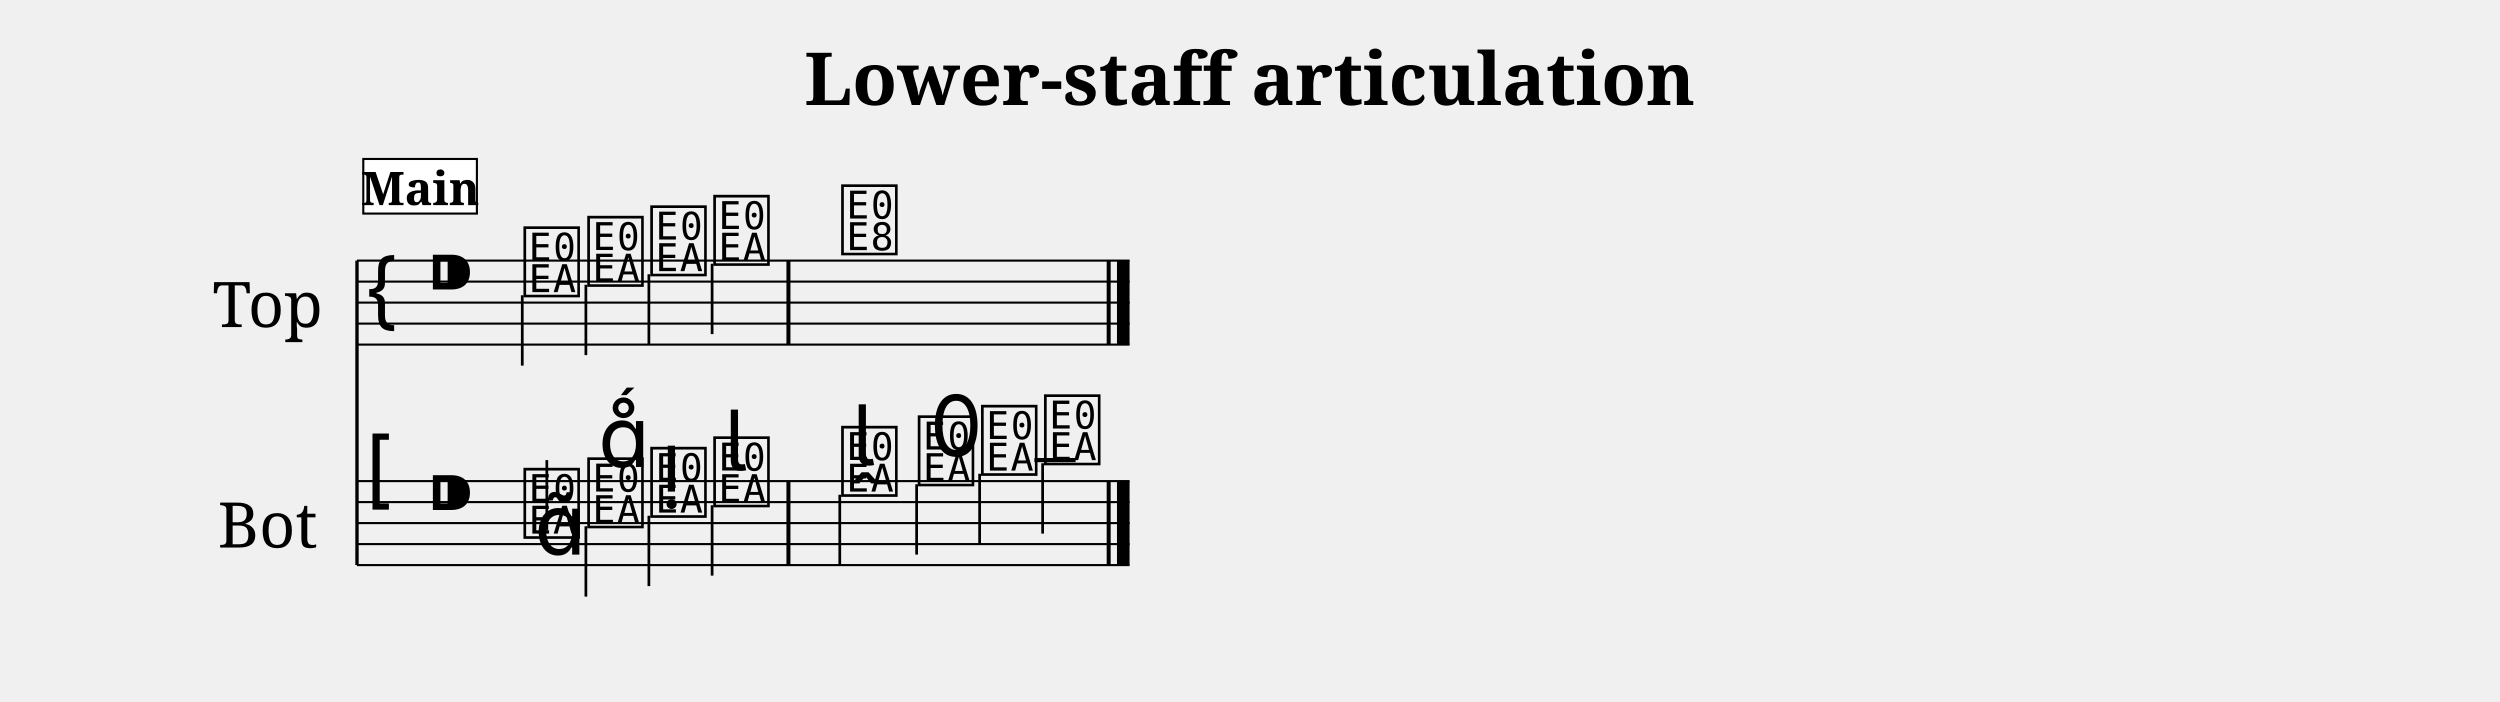
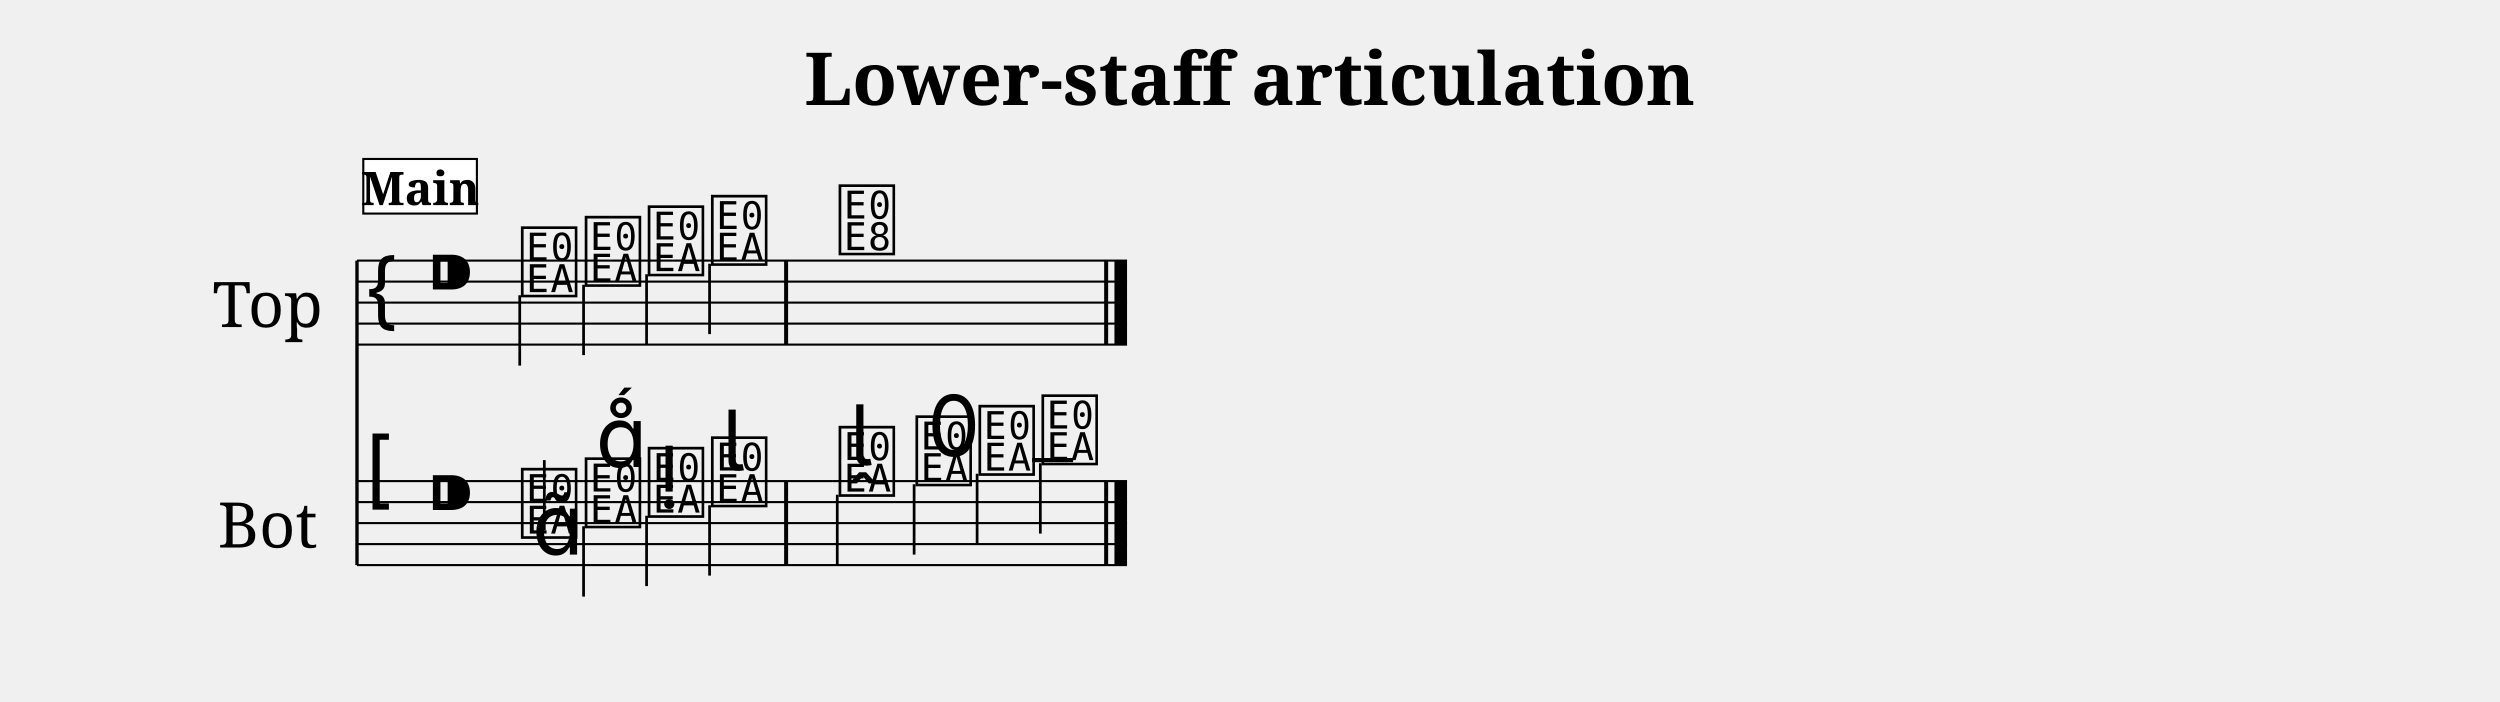
<svg xmlns="http://www.w3.org/2000/svg" width="1190.5" height="334.1" viewBox="0 0 119.05 33.41" font-family="serif">
  <style>
  @font-face { font-family: 'Emmentaler'; src: local('Emmentaler'); }
  .music { font-family: 'Emmentaler', serif; }
</style>
  <text x="59.52" y="5.00" font-size="3.49" font-weight="bold" text-anchor="middle" data-pos="448">Lower-staff articulation</text>
  <g transform="translate(8.50,0.00) scale(1,1)">
    <text x="4.25" y="14.41" font-size="3.00" text-anchor="middle" dominant-baseline="central">Top</text>
    <text x="4.25" y="24.91" font-size="3.00" text-anchor="middle" dominant-baseline="central">Bot</text>
    <line x1="8.50" y1="12.41" x2="8.50" y2="26.91" stroke="#000000" stroke-width="0.160" />
-     <line x1="8.50" y1="12.41" x2="45.29" y2="12.41" stroke="#000000" stroke-width="0.100" />
-     <line x1="8.50" y1="13.41" x2="45.29" y2="13.41" stroke="#000000" stroke-width="0.100" />
-     <line x1="8.50" y1="14.41" x2="45.29" y2="14.41" stroke="#000000" stroke-width="0.100" />
-     <line x1="8.50" y1="15.41" x2="45.29" y2="15.41" stroke="#000000" stroke-width="0.100" />
-     <line x1="8.50" y1="16.41" x2="45.29" y2="16.41" stroke="#000000" stroke-width="0.100" />
+     <line x1="8.50" y1="12.41" x2="45.17" y2="12.41" stroke="#000000" stroke-width="0.100" />
+     <line x1="8.50" y1="13.41" x2="45.17" y2="13.41" stroke="#000000" stroke-width="0.100" />
+     <line x1="8.50" y1="14.41" x2="45.17" y2="14.41" stroke="#000000" stroke-width="0.100" />
+     <line x1="8.50" y1="15.41" x2="45.17" y2="15.41" stroke="#000000" stroke-width="0.100" />
+     <line x1="8.50" y1="16.41" x2="45.17" y2="16.41" stroke="#000000" stroke-width="0.100" />
    <text class="music" x="8.80" y="15.41" font-size="4.00"></text>
    <text class="music" x="11.80" y="14.41" font-size="4.00" data-pos="475"></text>
-     <text class="music" x="16.30" y="13.91" font-size="4.00" data-pos="569"></text>
-     <line x1="16.37" y1="14.06" x2="16.37" y2="17.41" stroke="#000000" stroke-width="0.130" />
-     <text class="music" x="19.34" y="13.41" font-size="4.00" data-pos="573"></text>
-     <line x1="19.40" y1="13.56" x2="19.40" y2="16.91" stroke="#000000" stroke-width="0.130" />
-     <text class="music" x="22.34" y="12.91" font-size="4.00" data-pos="575"></text>
-     <line x1="22.40" y1="13.06" x2="22.40" y2="16.41" stroke="#000000" stroke-width="0.130" />
-     <text class="music" x="25.34" y="12.41" font-size="4.00" data-pos="577"></text>
-     <line x1="25.41" y1="12.56" x2="25.41" y2="15.91" stroke="#000000" stroke-width="0.130" />
-     <text class="music" x="31.43" y="11.91" font-size="4.00" data-pos="581"></text>
-     <rect x="28.95" y="12.41" width="0.19" height="4.00" data-pos="579" />
-     <rect x="44.20" y="12.41" width="0.19" height="4.00" data-pos="584" />
-     <rect x="44.69" y="12.41" width="0.60" height="4.00" data-pos="584" />
-     <line x1="8.50" y1="22.91" x2="45.29" y2="22.91" stroke="#000000" stroke-width="0.100" />
-     <line x1="8.50" y1="23.91" x2="45.29" y2="23.91" stroke="#000000" stroke-width="0.100" />
-     <line x1="8.50" y1="24.91" x2="45.29" y2="24.91" stroke="#000000" stroke-width="0.100" />
-     <line x1="8.50" y1="25.91" x2="45.29" y2="25.91" stroke="#000000" stroke-width="0.100" />
-     <line x1="8.50" y1="26.91" x2="45.29" y2="26.91" stroke="#000000" stroke-width="0.100" />
+     <text class="music" x="16.18" y="13.91" font-size="4.00" data-pos="569"></text>
+     <line x1="16.25" y1="14.06" x2="16.25" y2="17.41" stroke="#000000" stroke-width="0.130" />
+     <text class="music" x="19.22" y="13.41" font-size="4.00" data-pos="573"></text>
+     <line x1="19.29" y1="13.56" x2="19.29" y2="16.91" stroke="#000000" stroke-width="0.130" />
+     <text class="music" x="22.22" y="12.91" font-size="4.00" data-pos="575"></text>
+     <line x1="22.29" y1="13.06" x2="22.29" y2="16.41" stroke="#000000" stroke-width="0.130" />
+     <text class="music" x="25.23" y="12.41" font-size="4.00" data-pos="577"></text>
+     <line x1="25.29" y1="12.56" x2="25.29" y2="15.91" stroke="#000000" stroke-width="0.130" />
+     <text class="music" x="31.31" y="11.91" font-size="4.00" data-pos="581"></text>
+     <rect x="28.84" y="12.41" width="0.19" height="4.00" data-pos="579" />
+     <rect x="44.08" y="12.41" width="0.19" height="4.00" data-pos="584" />
+     <rect x="44.57" y="12.41" width="0.60" height="4.00" data-pos="584" />
+     <line x1="8.50" y1="22.91" x2="45.17" y2="22.91" stroke="#000000" stroke-width="0.100" />
+     <line x1="8.50" y1="23.91" x2="45.17" y2="23.91" stroke="#000000" stroke-width="0.100" />
+     <line x1="8.50" y1="24.91" x2="45.17" y2="24.91" stroke="#000000" stroke-width="0.100" />
+     <line x1="8.50" y1="25.91" x2="45.17" y2="25.91" stroke="#000000" stroke-width="0.100" />
+     <line x1="8.50" y1="26.91" x2="45.17" y2="26.91" stroke="#000000" stroke-width="0.100" />
    <text class="music" x="8.80" y="23.91" font-size="4.00"></text>
    <text class="music" x="11.80" y="24.91" font-size="4.00" data-pos="475"></text>
-     <line x1="40.76" y1="21.91" x2="42.72" y2="21.91" stroke="#000000" stroke-width="0.200" />
-     <text class="music" x="16.30" y="25.41" font-size="4.00" data-pos="596"></text>
-     <line x1="17.54" y1="25.26" x2="17.54" y2="21.91" stroke="#000000" stroke-width="0.130" />
-     <text class="music" x="19.34" y="24.91" font-size="4.00" data-pos="608"></text>
-     <line x1="19.40" y1="25.06" x2="19.40" y2="28.41" stroke="#000000" stroke-width="0.130" />
-     <text class="music" x="22.34" y="24.41" font-size="4.00" data-pos="617"></text>
-     <line x1="22.40" y1="24.56" x2="22.40" y2="27.91" stroke="#000000" stroke-width="0.130" />
-     <text class="music" x="25.34" y="23.91" font-size="4.00" data-pos="626"></text>
-     <line x1="25.41" y1="24.06" x2="25.41" y2="27.41" stroke="#000000" stroke-width="0.130" />
-     <text class="music" x="31.43" y="23.41" font-size="4.00" data-pos="638"></text>
-     <line x1="31.49" y1="23.56" x2="31.49" y2="26.91" stroke="#000000" stroke-width="0.130" />
-     <text class="music" x="35.08" y="22.91" font-size="4.00" data-pos="647"></text>
-     <line x1="35.15" y1="23.06" x2="35.15" y2="26.41" stroke="#000000" stroke-width="0.130" />
-     <text class="music" x="38.09" y="22.41" font-size="4.00" data-pos="657"></text>
-     <line x1="38.15" y1="22.56" x2="38.15" y2="25.91" stroke="#000000" stroke-width="0.130" />
-     <text class="music" x="41.09" y="21.91" font-size="4.00" data-pos="659"></text>
-     <line x1="41.15" y1="22.06" x2="41.15" y2="25.41" stroke="#000000" stroke-width="0.130" />
-     <rect x="28.95" y="22.91" width="0.19" height="4.00" data-pos="636" />
-     <rect x="44.20" y="22.91" width="0.19" height="4.00" data-pos="661" />
-     <rect x="44.69" y="22.91" width="0.60" height="4.00" data-pos="661" />
-     <text class="music" x="16.95" y="26.41" font-size="4.00" data-pos="598"></text>
-     <text class="music" x="19.99" y="22.24" font-size="4.00" data-pos="609"></text>
-     <text class="music" x="22.99" y="23.41" font-size="4.00" data-pos="618"></text>
-     <text class="music" x="25.99" y="22.41" font-size="4.00" data-pos="627"></text>
-     <text class="music" x="32.08" y="22.16" font-size="4.00" data-pos="640"></text>
-     <text class="music" x="35.74" y="21.71" font-size="4.00" data-pos="648"></text>
+     <line x1="40.65" y1="21.91" x2="42.60" y2="21.91" stroke="#000000" stroke-width="0.200" />
+     <text class="music" x="16.18" y="25.41" font-size="4.00" data-pos="596"></text>
+     <line x1="17.42" y1="25.26" x2="17.42" y2="21.91" stroke="#000000" stroke-width="0.130" />
+     <text class="music" x="19.22" y="24.91" font-size="4.00" data-pos="608"></text>
+     <line x1="19.29" y1="25.06" x2="19.29" y2="28.41" stroke="#000000" stroke-width="0.130" />
+     <text class="music" x="22.22" y="24.41" font-size="4.00" data-pos="617"></text>
+     <line x1="22.29" y1="24.56" x2="22.29" y2="27.91" stroke="#000000" stroke-width="0.130" />
+     <text class="music" x="25.23" y="23.91" font-size="4.00" data-pos="626"></text>
+     <line x1="25.29" y1="24.06" x2="25.29" y2="27.41" stroke="#000000" stroke-width="0.130" />
+     <text class="music" x="31.31" y="23.41" font-size="4.00" data-pos="638"></text>
+     <line x1="31.37" y1="23.56" x2="31.37" y2="26.91" stroke="#000000" stroke-width="0.130" />
+     <text class="music" x="34.97" y="22.91" font-size="4.00" data-pos="647"></text>
+     <line x1="35.03" y1="23.06" x2="35.03" y2="26.41" stroke="#000000" stroke-width="0.130" />
+     <text class="music" x="37.97" y="22.41" font-size="4.00" data-pos="657"></text>
+     <line x1="38.03" y1="22.56" x2="38.03" y2="25.91" stroke="#000000" stroke-width="0.130" />
+     <text class="music" x="40.97" y="21.91" font-size="4.00" data-pos="659"></text>
+     <line x1="41.04" y1="22.06" x2="41.04" y2="25.41" stroke="#000000" stroke-width="0.130" />
+     <rect x="28.84" y="22.91" width="0.19" height="4.00" data-pos="636" />
+     <rect x="44.08" y="22.91" width="0.19" height="4.00" data-pos="661" />
+     <rect x="44.57" y="22.91" width="0.60" height="4.00" data-pos="661" />
+     <text class="music" x="16.84" y="26.41" font-size="4.00" data-pos="598"></text>
+     <text class="music" x="19.87" y="22.24" font-size="4.00" data-pos="609"></text>
+     <text class="music" x="22.88" y="23.41" font-size="4.00" data-pos="618"></text>
+     <text class="music" x="25.88" y="22.41" font-size="4.00" data-pos="627"></text>
+     <text class="music" x="31.96" y="22.16" font-size="4.00" data-pos="640"></text>
+     <text class="music" x="35.62" y="21.71" font-size="4.00" data-pos="648"></text>
    <rect x="8.80" y="7.57" width="5.41" height="2.60" fill="#FFFFFF" stroke="#000000" stroke-width="0.100" data-pos="546" />
    <text x="11.51" y="9.77" font-size="2.20" font-weight="bold" text-anchor="middle" data-pos="546">Main</text>
  </g>
</svg>
